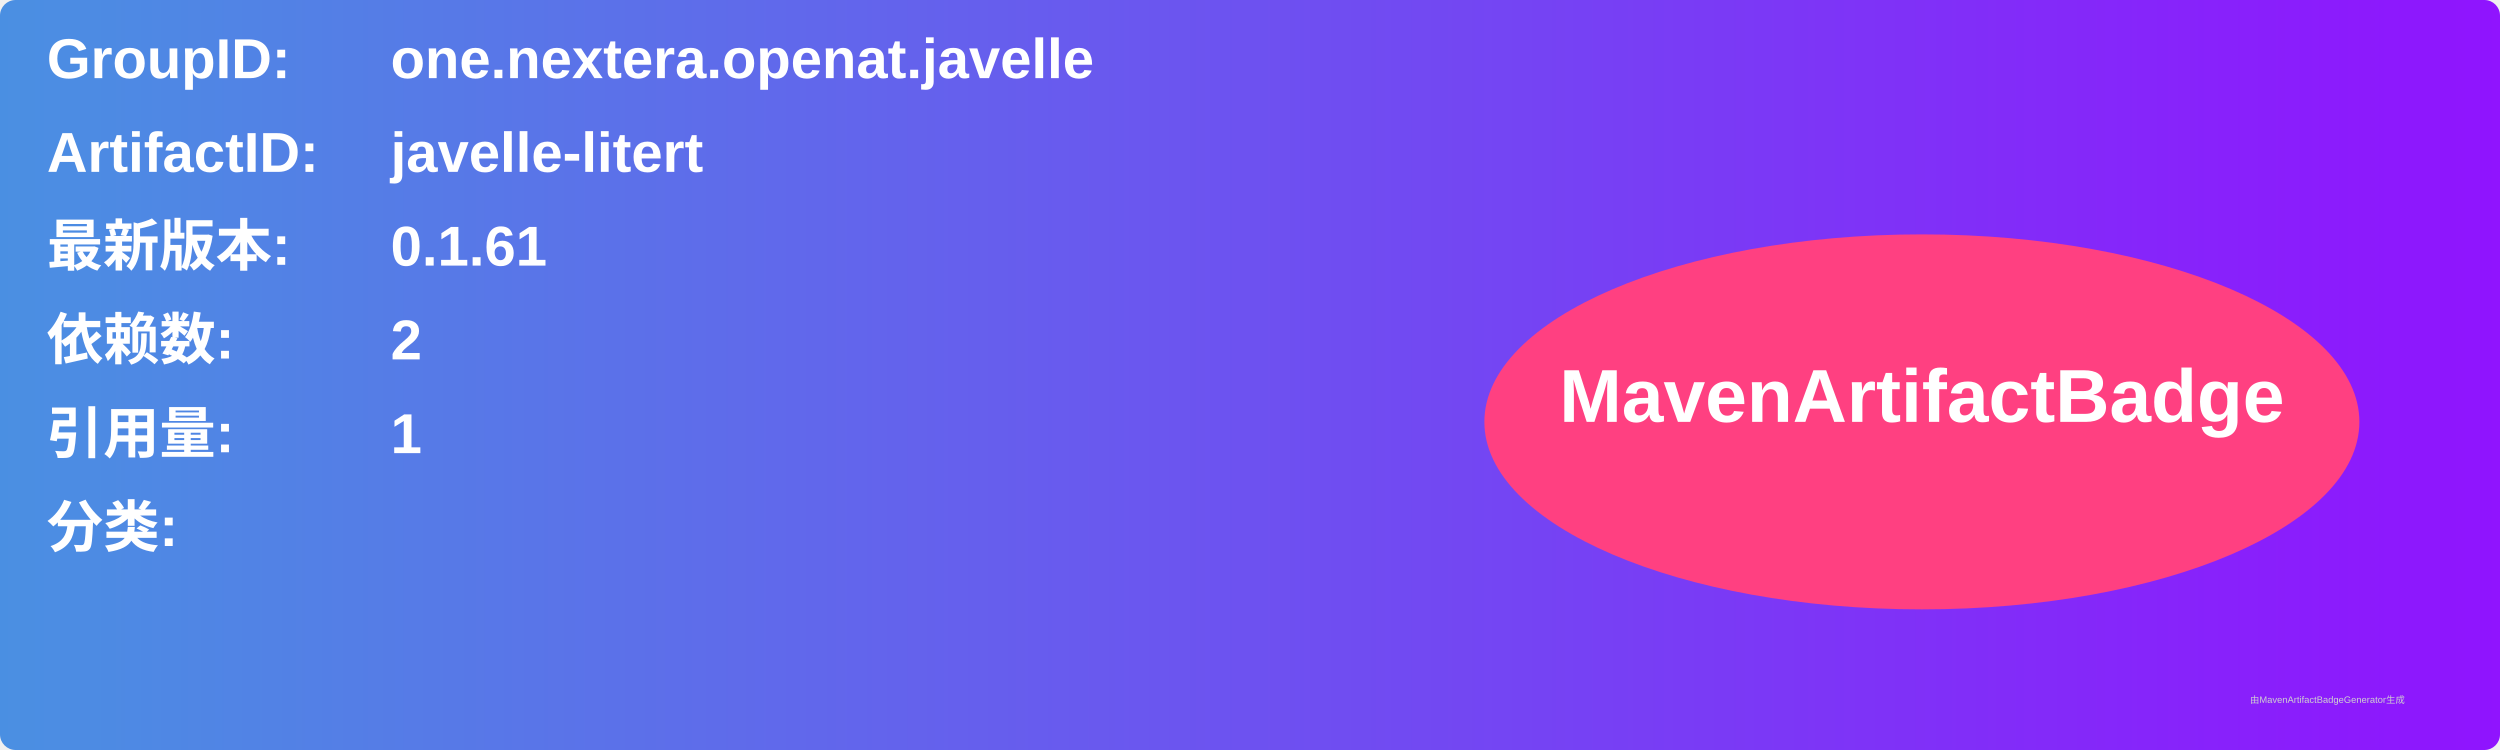
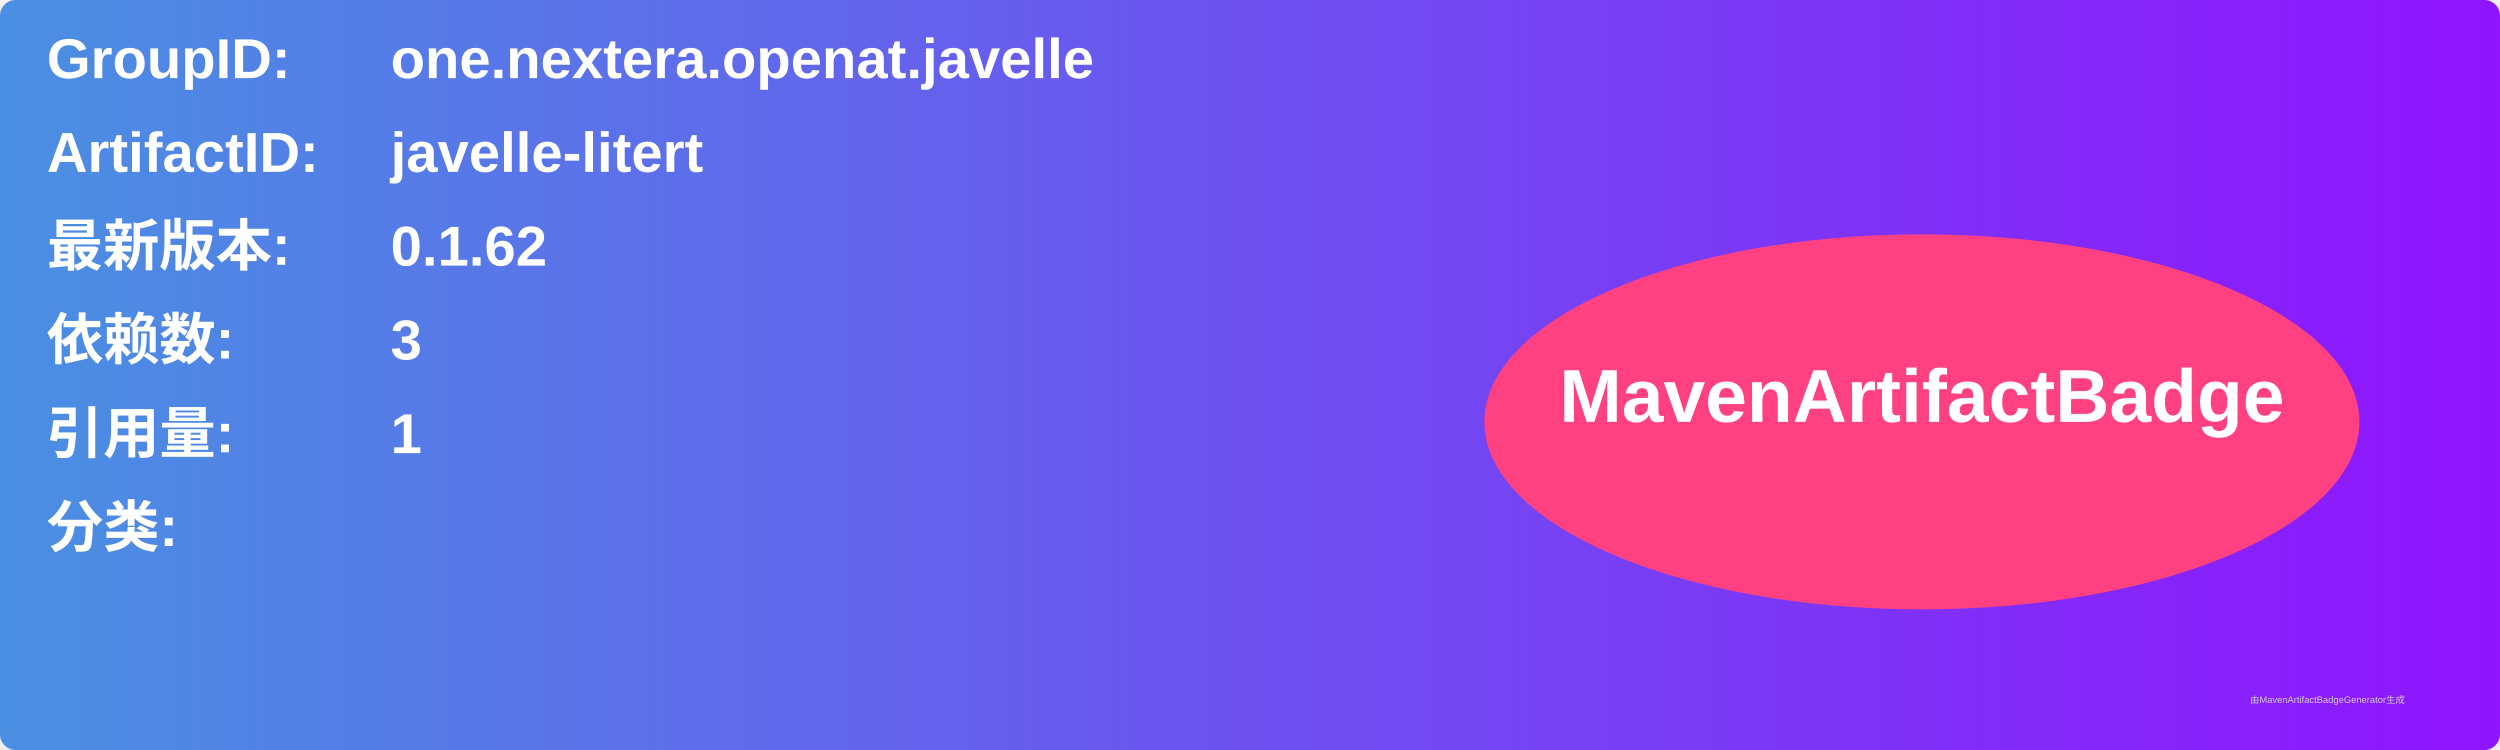
<svg xmlns="http://www.w3.org/2000/svg" width="800" height="240" viewBox="0 0 800 240">
  <linearGradient id="grad" x1="0%" y1="0%" x2="100%" y2="0%">
    <stop offset="0%" stop-color="#4a90e2" />
    <stop offset="100%" stop-color="#9013fe" />
  </linearGradient>
  <rect width="100%" height="100%" rx="5" ry="5" fill="url(#grad)" />
  <g transform="translate(15, 15)">
    <text x="0" y="10" font-family="Arial" font-size="18" fill="white" font-weight="bold" width="260">GroupID:</text>
    <text x="110" y="10" font-family="Arial" font-size="18" fill="white" font-weight="bold" width="460">one.nextera.openat.javelle</text>
    <text x="0" y="40" font-family="Arial" font-size="18" fill="white" font-weight="bold" width="260">ArtifactID:</text>
    <text x="110" y="40" font-family="Arial" font-size="18" fill="white" font-weight="bold" width="460">javelle-litert</text>
    <text x="0" y="70" font-family="Arial" font-size="18" fill="white" font-weight="bold">最新版本:</text>
    <text x="110" y="70" font-family="Arial" font-size="18" fill="white" font-weight="bold">
-       <tspan font-weight="bold">0.1.61</tspan>
+       <tspan font-weight="bold">0.1.62</tspan>
    </text>
    <text x="0" y="100" font-family="Arial" font-size="18" fill="white" font-weight="bold">依赖数: </text>
    <text x="110" y="100" font-family="Arial" font-size="18" fill="white">
-       <tspan font-weight="bold">2</tspan>
+       <tspan font-weight="bold">3</tspan>
    </text>
    <text x="0" y="130" font-family="Arial" font-size="18" fill="white" font-weight="bold">引用量: </text>
    <text x="110" y="130" font-family="Arial" font-size="18" fill="white">
      <tspan font-weight="bold">1</tspan>
    </text>
    <text x="0" y="160" font-family="Arial" font-size="18" fill="white" font-weight="bold">分类:</text>
    <text x="10" y="190" font-family="Arial" font-size="10" fill="white">
      <tspan font-weight="bold" />
    </text>
    <ellipse cx="600" cy="120" rx="140" ry="60" fill="#ff4081" />
    <text x="600" y="120" text-anchor="middle" font-family="Arial" font-size="24" fill="white" font-weight="bold">MavenArtifactBadge</text>
  </g>
  <text x="720" y="225" font-family="Arial" font-size="3" fill="#d0d0d0">由MavenArtifactBadgeGenerator生成</text>
</svg>
